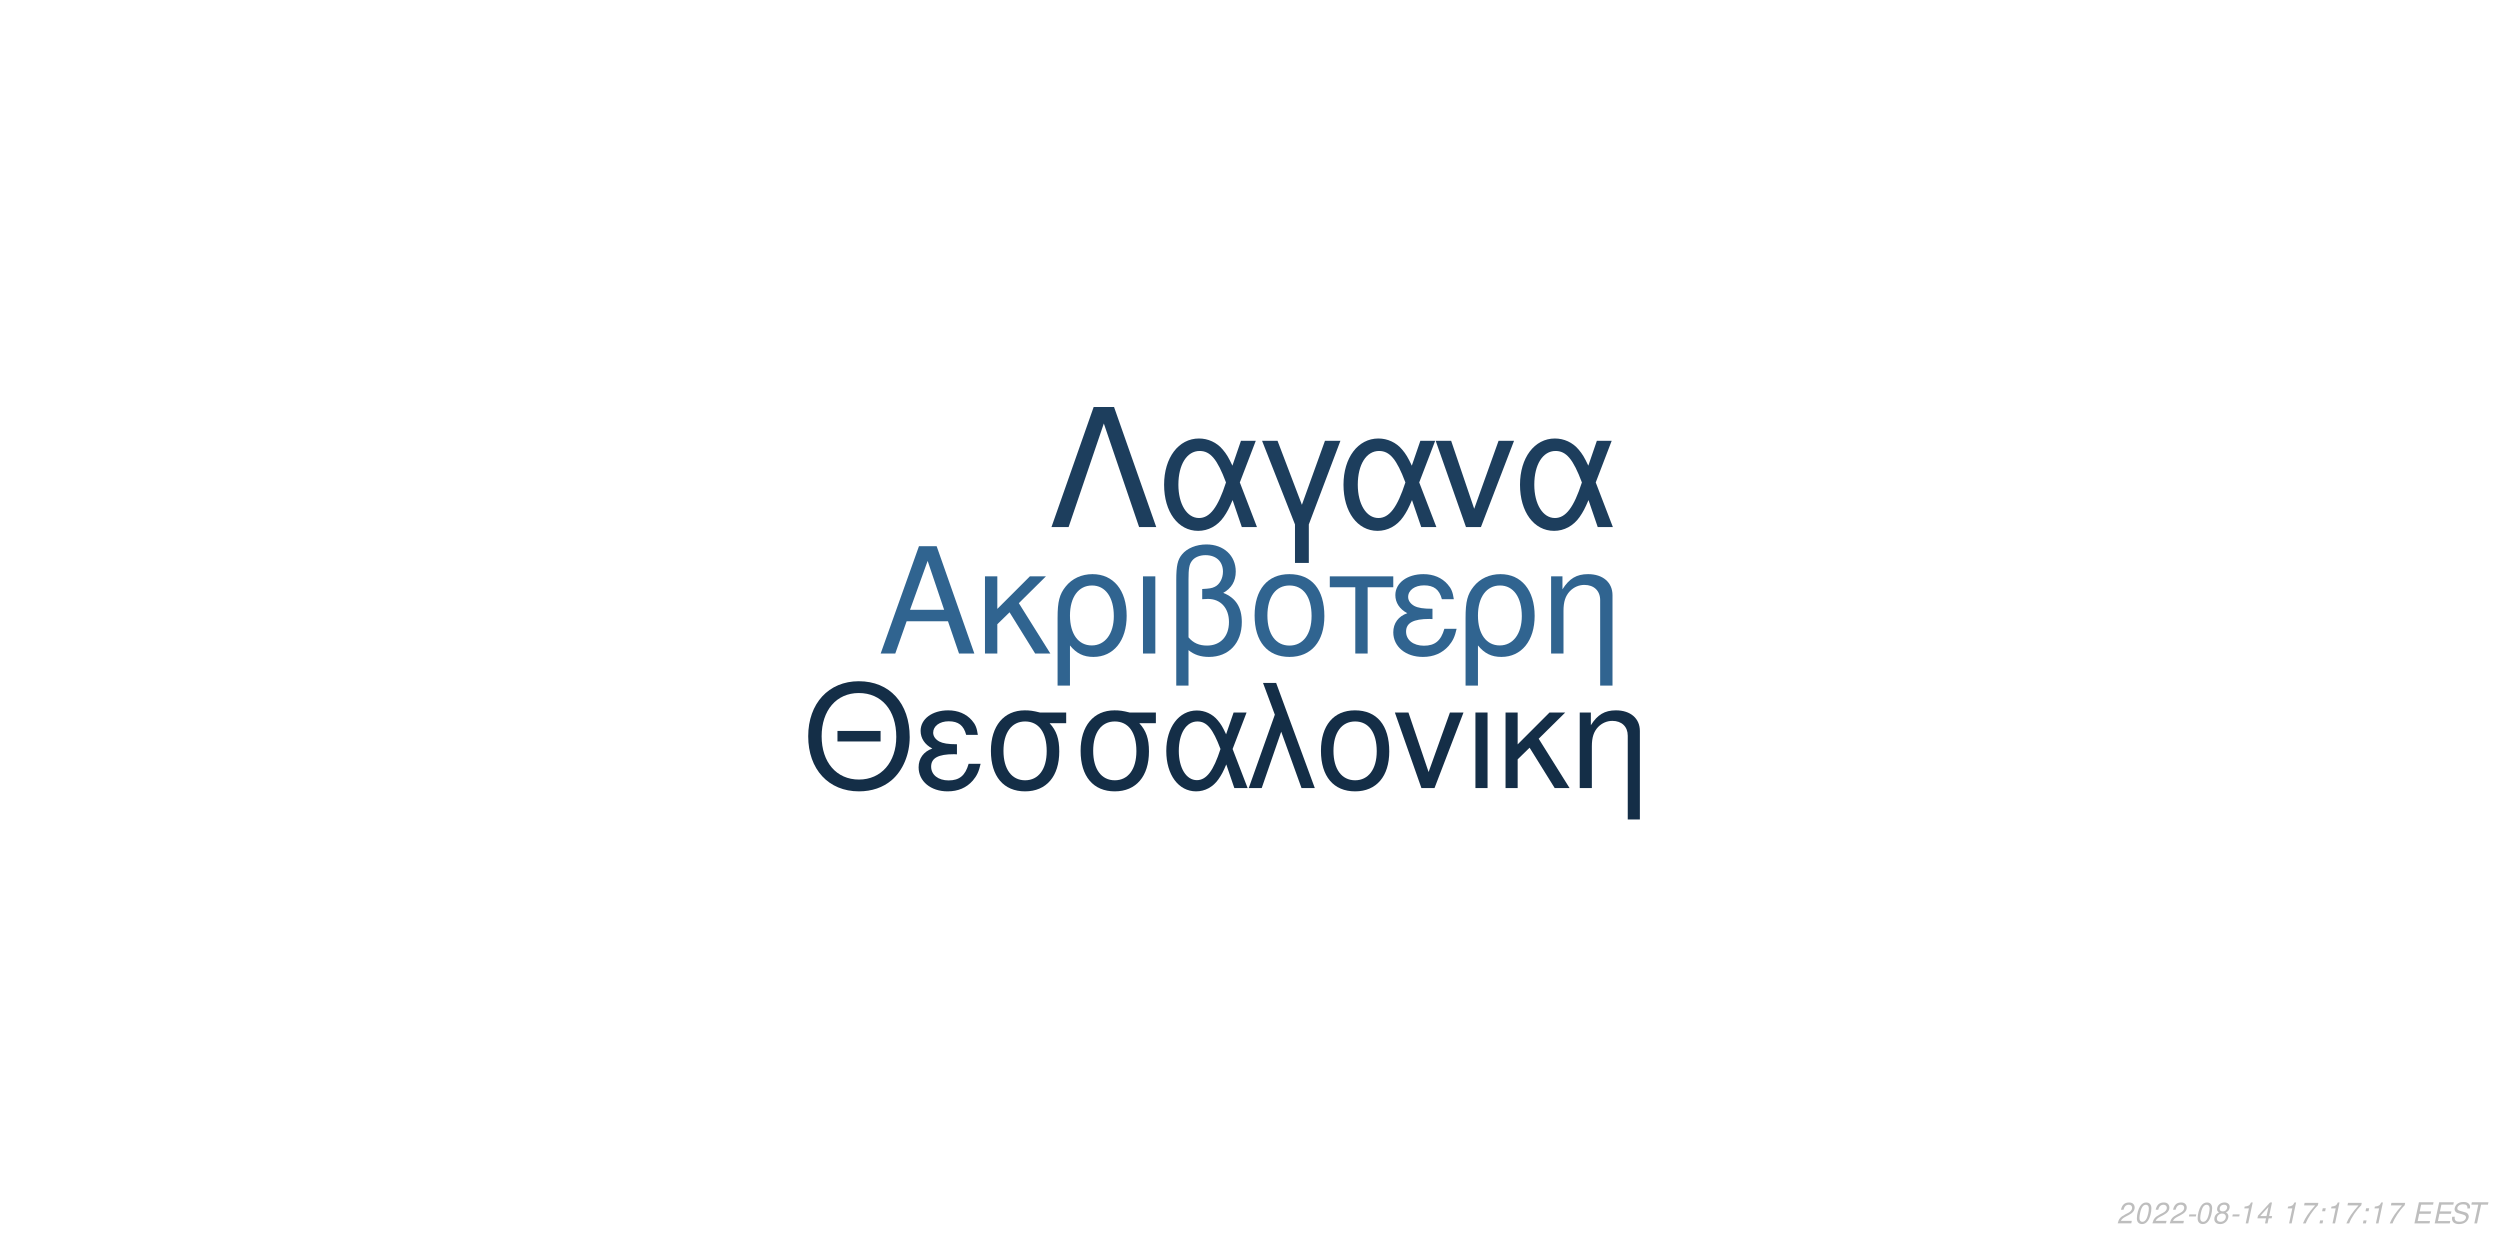
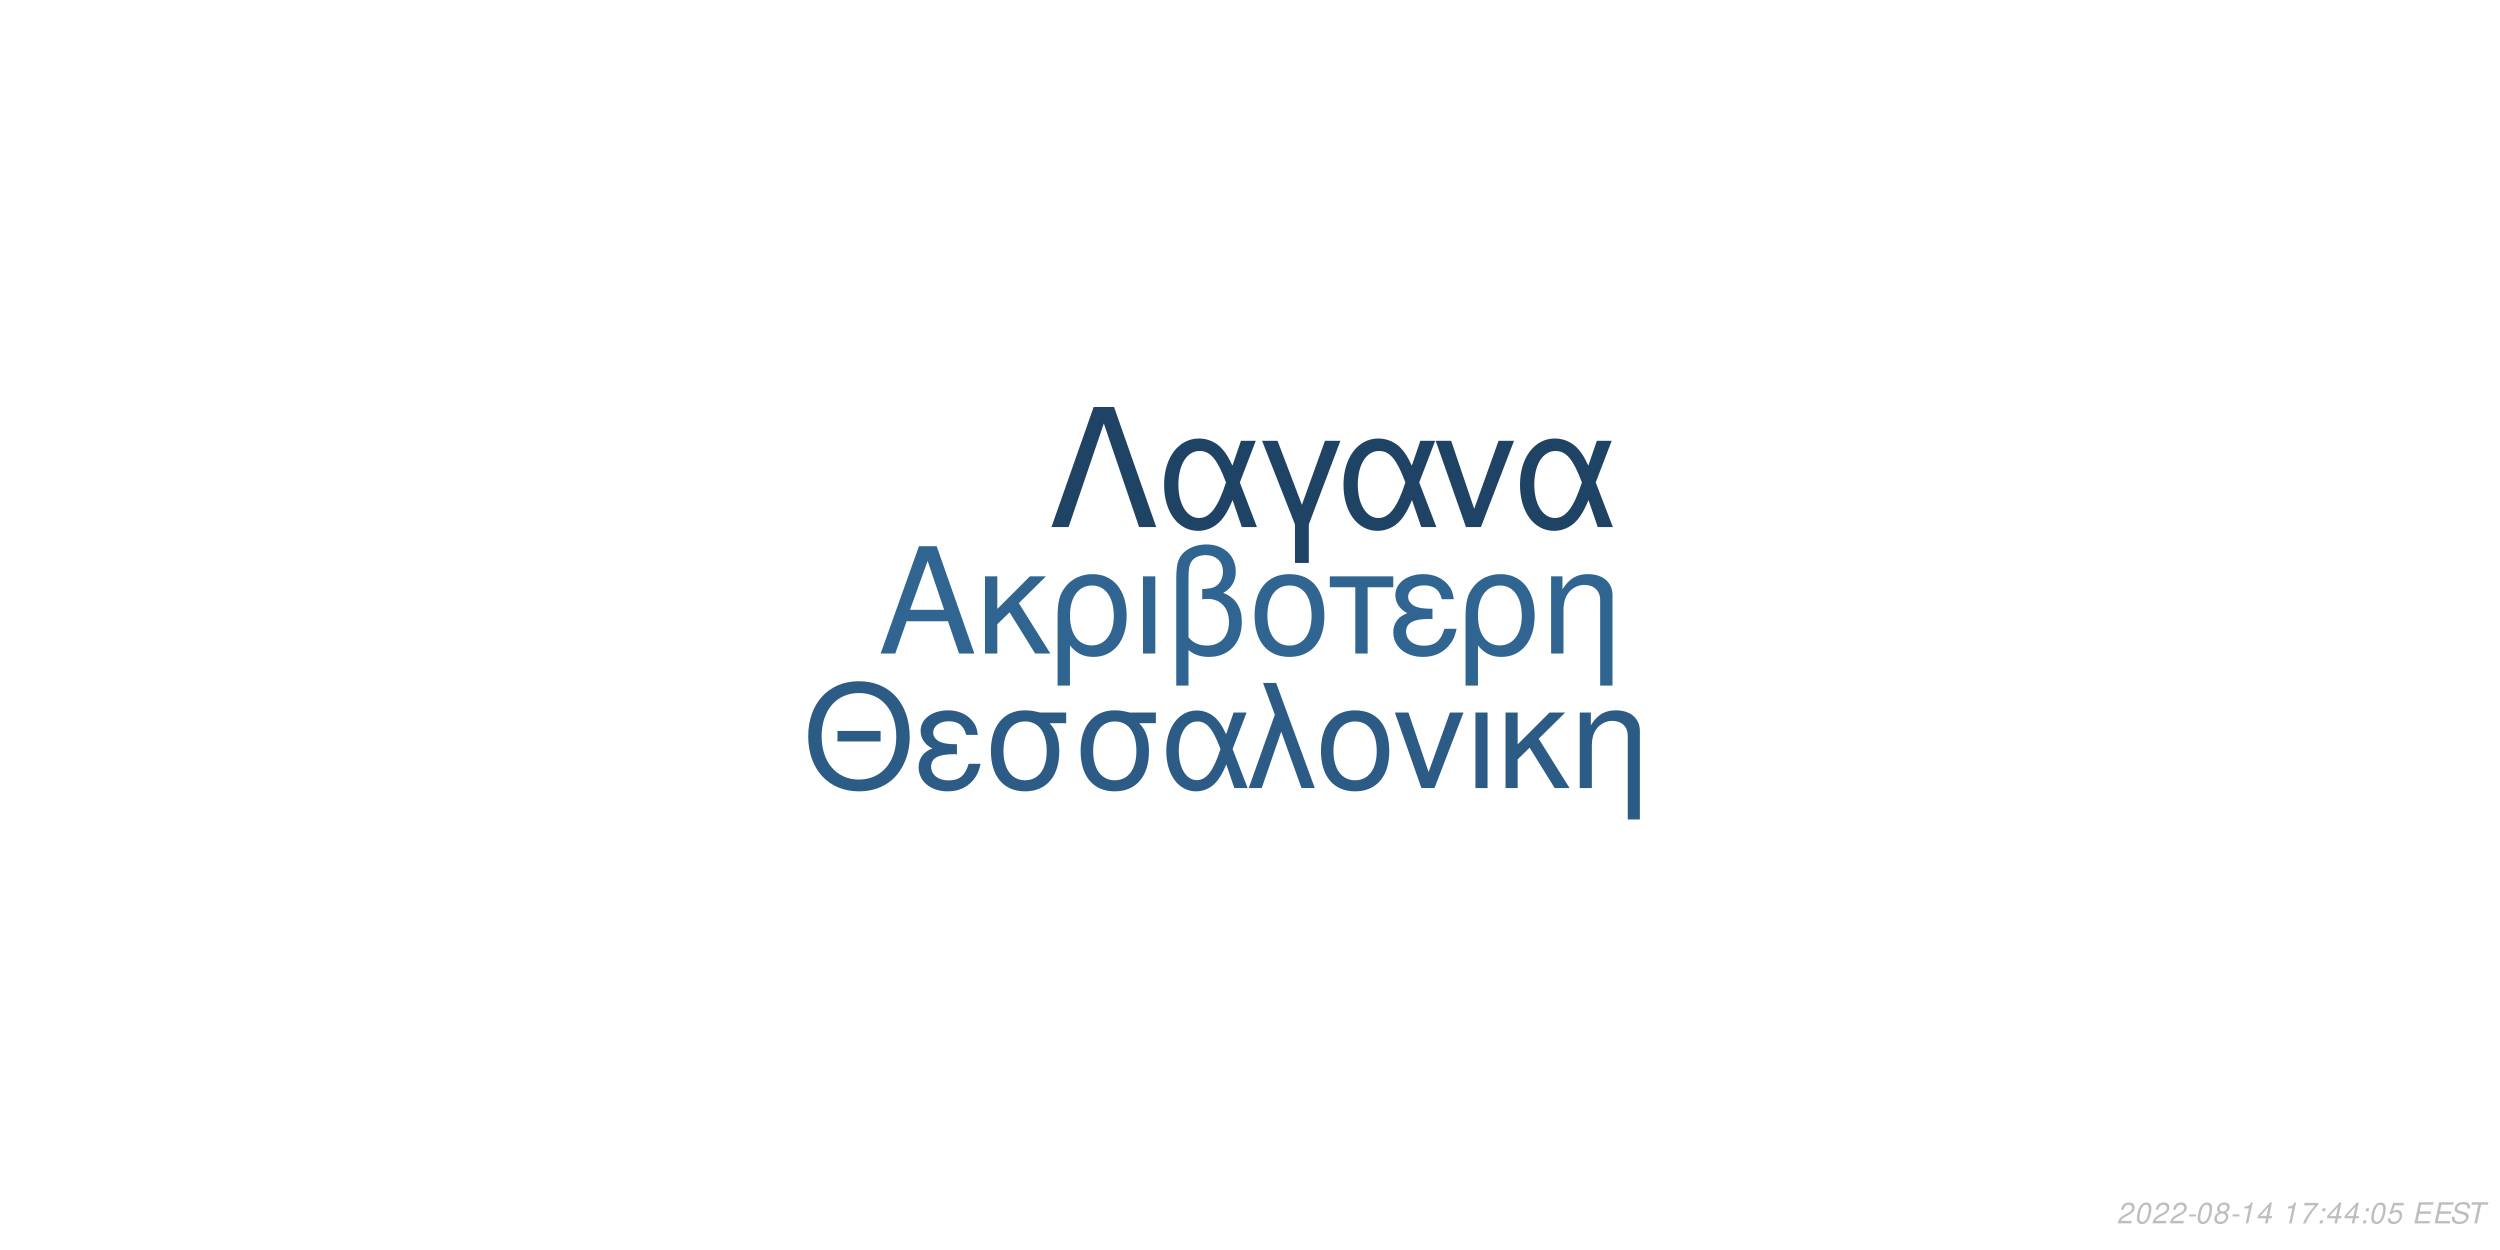
<svg xmlns="http://www.w3.org/2000/svg" xmlns:xlink="http://www.w3.org/1999/xlink" width="864pt" height="432pt" viewBox="0 0 864 432" version="1.1">
  <defs>
    <g>
      <symbol overflow="visible" id="glyph0-0">
        <path style="stroke:none;" d="" />
      </symbol>
      <symbol overflow="visible" id="glyph0-1">
        <path style="stroke:none;" d="M 24.125 -11.141 L 27.938 0 L 33.234 0 L 20.203 -37.094 L 14.094 -37.094 L 0.859 0 L 5.906 0 L 9.828 -11.141 Z M 22.797 -15.109 L 11 -15.109 L 17.094 -32.016 Z M 22.797 -15.109 " />
      </symbol>
      <symbol overflow="visible" id="glyph0-2">
        <path style="stroke:none;" d="M 7.172 -15.422 L 7.172 -26.672 L 2.906 -26.672 L 2.906 0 L 7.172 0 L 7.172 -10.125 L 11.406 -14.25 L 20.25 0 L 25.5 0 L 14.609 -17.406 L 23.969 -26.672 L 18.422 -26.672 Z M 7.172 -15.422 " />
      </symbol>
      <symbol overflow="visible" id="glyph0-3">
        <path style="stroke:none;" d="M 3 11.094 L 7.281 11.094 L 7.281 -2.797 C 9.516 -0.047 11.953 1.172 15.375 1.172 C 22.344 1.172 26.875 -4.422 26.875 -13.031 C 26.875 -21.891 22.297 -27.438 15.062 -27.438 C 11.297 -27.438 7.984 -25.906 5.797 -23.156 C 3.672 -20.516 3 -17.969 3 -12.359 Z M 14.906 -23.516 C 19.547 -23.516 22.438 -19.438 22.438 -12.922 C 22.438 -6.812 19.391 -2.797 14.812 -2.797 C 10.172 -2.797 7.281 -6.766 7.281 -13.125 C 7.281 -19.484 10.234 -23.516 14.906 -23.516 Z M 14.906 -23.516 " />
      </symbol>
      <symbol overflow="visible" id="glyph0-4">
        <path style="stroke:none;" d="M 3.516 0 L 7.781 0 L 7.781 -26.672 L 3.516 -26.672 Z M 3.516 0 " />
      </symbol>
      <symbol overflow="visible" id="glyph0-5">
        <path style="stroke:none;" d="M 4.016 11.094 L 8.25 11.094 L 8.25 -1.172 C 10.172 0.406 12.422 1.172 15.312 1.172 C 22.188 1.172 26.672 -3.609 26.672 -10.891 C 26.672 -15.984 24.578 -19.234 20.25 -20.969 C 23.109 -22.547 24.578 -25.031 24.578 -28.344 C 24.578 -33.844 20.406 -37.703 14.453 -37.703 C 10.938 -37.703 7.734 -36.391 6 -34.25 C 4.484 -32.422 4.016 -30.328 4.016 -25.391 Z M 8.25 -25.656 C 8.25 -29.359 8.5 -30.844 9.469 -32.062 C 10.375 -33.281 12.156 -34 14.094 -34 C 17.812 -34 20.156 -31.812 20.156 -28.297 C 20.156 -25.953 18.984 -23.812 17.297 -23.047 C 16.281 -22.547 15.469 -22.438 12.984 -22.297 L 12.984 -18.781 C 13.734 -18.828 14.344 -18.875 14.969 -18.875 C 19.344 -18.875 22.234 -15.719 22.234 -10.891 C 22.234 -5.906 19.281 -2.75 14.656 -2.75 C 11.953 -2.75 9.922 -3.609 8.25 -5.594 Z M 8.25 -25.656 " />
      </symbol>
      <symbol overflow="visible" id="glyph0-6">
        <path style="stroke:none;" d="M 14.094 -27.438 C 6.562 -27.438 2.094 -22.094 2.094 -13.125 C 2.094 -4.125 6.562 1.172 14.141 1.172 C 21.672 1.172 26.203 -4.172 26.203 -12.922 C 26.203 -22.188 21.828 -27.438 14.094 -27.438 Z M 14.141 -23.516 C 18.938 -23.516 21.781 -19.594 21.781 -12.984 C 21.781 -6.672 18.828 -2.75 14.141 -2.75 C 9.422 -2.75 6.516 -6.672 6.516 -13.125 C 6.516 -19.594 9.422 -23.516 14.141 -23.516 Z M 14.141 -23.516 " />
      </symbol>
      <symbol overflow="visible" id="glyph0-7">
        <path style="stroke:none;" d="M 7.891 0 L 12.156 0 L 12.156 -22.906 L 21.016 -22.906 L 21.016 -26.672 L -0.922 -26.672 L -0.922 -22.906 L 7.891 -22.906 Z M 7.891 0 " />
      </symbol>
      <symbol overflow="visible" id="glyph0-8">
        <path style="stroke:none;" d="M 14.562 -15.469 C 11.344 -15.469 9.562 -15.781 8.297 -16.438 C 6.922 -17.203 6.156 -18.328 6.156 -19.547 C 6.156 -21.891 8.453 -23.562 11.656 -23.562 C 15.062 -23.562 16.953 -22.094 17.812 -18.781 L 21.938 -18.781 C 21.578 -21.266 21.062 -22.5 19.797 -23.922 C 17.812 -26.203 14.906 -27.438 11.453 -27.438 C 5.797 -27.438 1.734 -24.375 1.734 -20.203 C 1.734 -17.609 3.156 -15.375 5.859 -13.938 C 2.797 -12.875 1.016 -10.484 1.016 -7.328 C 1.016 -2.391 5.297 1.172 11.25 1.172 C 14.969 1.172 17.906 -0.109 20.156 -2.641 C 21.578 -4.328 22.297 -5.797 22.906 -8.547 L 18.672 -8.547 C 17.5 -4.422 15.422 -2.703 11.609 -2.703 C 7.938 -2.703 5.438 -4.688 5.438 -7.578 C 5.438 -10.578 7.938 -11.953 13.484 -11.953 C 13.641 -11.953 14.094 -11.953 14.562 -11.906 Z M 14.562 -15.469 " />
      </symbol>
      <symbol overflow="visible" id="glyph0-9">
        <path style="stroke:none;" d="M 3.562 -26.672 L 3.562 0 L 7.844 0 L 7.844 -14.703 C 7.844 -17.906 8.5 -19.891 10.031 -21.531 C 11.406 -22.953 13.188 -23.719 15.062 -23.719 C 18.375 -23.719 20.516 -21.672 20.516 -18.469 L 20.516 11.094 L 24.781 11.094 L 24.781 -20.156 C 24.781 -24.578 21.469 -27.438 16.328 -27.438 C 12.359 -27.438 9.828 -25.906 7.484 -22.188 L 7.484 -26.672 Z M 3.562 -26.672 " />
      </symbol>
      <symbol overflow="visible" id="glyph1-0">
        <path style="stroke:none;" d="" />
      </symbol>
      <symbol overflow="visible" id="glyph1-1">
        <path style="stroke:none;" d="M 26.859 -19.734 L 11.953 -19.734 L 11.953 -16.094 L 26.859 -16.094 Z M 19.328 -36.922 C 8.922 -36.922 1.844 -29.25 1.844 -17.891 C 1.844 -6.484 8.875 1.141 19.391 1.141 C 23.812 1.141 27.703 -0.203 30.641 -2.688 C 34.578 -6.031 36.922 -11.656 36.922 -17.594 C 36.922 -29.297 30 -36.922 19.328 -36.922 Z M 19.328 -32.844 C 27.203 -32.844 32.281 -26.906 32.281 -17.688 C 32.281 -8.922 27.062 -2.938 19.391 -2.938 C 11.609 -2.938 6.484 -8.922 6.484 -17.891 C 6.484 -26.859 11.609 -32.844 19.328 -32.844 Z M 19.328 -32.844 " />
      </symbol>
      <symbol overflow="visible" id="glyph1-2">
        <path style="stroke:none;" d="M 14.25 -15.141 C 11.109 -15.141 9.375 -15.453 8.125 -16.094 C 6.781 -16.844 6.031 -17.938 6.031 -19.141 C 6.031 -21.422 8.266 -23.078 11.406 -23.078 C 14.75 -23.078 16.594 -21.625 17.438 -18.391 L 21.469 -18.391 C 21.125 -20.828 20.625 -22.031 19.391 -23.422 C 17.438 -25.656 14.594 -26.859 11.219 -26.859 C 5.688 -26.859 1.688 -23.875 1.688 -19.781 C 1.688 -17.234 3.094 -15.047 5.734 -13.656 C 2.734 -12.609 1 -10.266 1 -7.172 C 1 -2.344 5.188 1.141 11.016 1.141 C 14.656 1.141 17.547 -0.094 19.734 -2.594 C 21.125 -4.234 21.828 -5.688 22.422 -8.375 L 18.281 -8.375 C 17.141 -4.328 15.094 -2.641 11.359 -2.641 C 7.766 -2.641 5.328 -4.578 5.328 -7.422 C 5.328 -10.359 7.766 -11.703 13.203 -11.703 C 13.359 -11.703 13.797 -11.703 14.25 -11.656 Z M 14.25 -15.141 " />
      </symbol>
      <symbol overflow="visible" id="glyph1-3">
        <path style="stroke:none;" d="M 29 -26.109 L 19.938 -26.109 C 17.594 -26.703 16.438 -26.859 14.703 -26.859 C 7.469 -26.859 2.984 -21.469 2.984 -12.859 C 2.984 -4.031 7.375 1.141 14.797 1.141 C 22.172 1.141 26.609 -4.078 26.609 -12.656 C 26.609 -17.047 25.656 -19.828 23.266 -22.422 L 29 -22.422 Z M 14.797 -23.016 C 19.531 -23.016 22.266 -19.234 22.266 -12.75 C 22.266 -6.531 19.438 -2.688 14.797 -2.688 C 10.172 -2.688 7.328 -6.531 7.328 -12.859 C 7.328 -19.188 10.172 -23.016 14.797 -23.016 Z M 14.797 -23.016 " />
      </symbol>
      <symbol overflow="visible" id="glyph1-4">
        <path style="stroke:none;" d="M 29.344 -26.109 L 24.859 -26.109 L 22.266 -18.578 C 21.125 -21.031 20.484 -22.125 19.328 -23.469 C 17.547 -25.609 14.906 -26.812 12.156 -26.812 C 5.984 -26.812 1.594 -20.984 1.594 -12.812 C 1.594 -4.578 5.828 1.141 11.906 1.141 C 14.953 1.141 17.734 -0.344 19.625 -3.047 C 20.672 -4.531 21.281 -5.688 22.328 -8.172 L 25.109 0 L 29.703 0 L 24.516 -13.5 Z M 20.328 -13.5 C 17.891 -5.922 15.453 -2.734 12.156 -2.734 C 8.516 -2.734 5.922 -6.922 5.922 -12.812 C 5.922 -18.938 8.516 -23.016 12.359 -23.016 C 15.594 -23.016 17.688 -20.531 20.328 -13.5 Z M 20.328 -13.5 " />
      </symbol>
      <symbol overflow="visible" id="glyph1-5">
        <path style="stroke:none;" d="M 1.094 0 L 5.578 0 L 12.312 -19.484 L 19.328 0 L 23.922 0 L 10.562 -36.328 L 6.031 -36.328 L 10.109 -25.359 Z M 1.094 0 " />
      </symbol>
      <symbol overflow="visible" id="glyph1-6">
        <path style="stroke:none;" d="M 13.797 -26.859 C 6.422 -26.859 2.047 -21.625 2.047 -12.859 C 2.047 -4.031 6.422 1.141 13.859 1.141 C 21.234 1.141 25.656 -4.078 25.656 -12.656 C 25.656 -21.719 21.375 -26.859 13.797 -26.859 Z M 13.859 -23.016 C 18.531 -23.016 21.328 -19.188 21.328 -12.703 C 21.328 -6.531 18.438 -2.688 13.859 -2.688 C 9.219 -2.688 6.375 -6.531 6.375 -12.859 C 6.375 -19.188 9.219 -23.016 13.859 -23.016 Z M 13.859 -23.016 " />
      </symbol>
      <symbol overflow="visible" id="glyph1-7">
        <path style="stroke:none;" d="M 14.297 0 L 24.312 -26.109 L 19.625 -26.109 L 12.25 -5.531 L 5.281 -26.109 L 0.594 -26.109 L 9.766 0 Z M 14.297 0 " />
      </symbol>
      <symbol overflow="visible" id="glyph1-8">
        <path style="stroke:none;" d="M 3.438 0 L 7.625 0 L 7.625 -26.109 L 3.438 -26.109 Z M 3.438 0 " />
      </symbol>
      <symbol overflow="visible" id="glyph1-9">
        <path style="stroke:none;" d="M 7.031 -15.094 L 7.031 -26.109 L 2.844 -26.109 L 2.844 0 L 7.031 0 L 7.031 -9.922 L 11.156 -13.953 L 19.828 0 L 24.969 0 L 14.297 -17.047 L 23.469 -26.109 L 18.031 -26.109 Z M 7.031 -15.094 " />
      </symbol>
      <symbol overflow="visible" id="glyph1-10">
        <path style="stroke:none;" d="M 3.484 -26.109 L 3.484 0 L 7.672 0 L 7.672 -14.406 C 7.672 -17.547 8.328 -19.484 9.812 -21.078 C 11.156 -22.469 12.906 -23.219 14.75 -23.219 C 17.984 -23.219 20.078 -21.234 20.078 -18.094 L 20.078 10.859 L 24.266 10.859 L 24.266 -19.734 C 24.266 -24.062 21.031 -26.859 16 -26.859 C 12.109 -26.859 9.609 -25.359 7.328 -21.719 L 7.328 -26.109 Z M 3.484 -26.109 " />
      </symbol>
      <symbol overflow="visible" id="glyph2-0">
        <path style="stroke:none;" d="" />
      </symbol>
      <symbol overflow="visible" id="glyph2-1">
        <path style="stroke:none;" d="M 22.531 -41.484 L 15.484 -41.484 L 0.906 0 L 6.828 0 L 19 -35.797 L 31.188 0 L 37.109 0 Z M 22.531 -41.484 " />
      </symbol>
      <symbol overflow="visible" id="glyph2-2">
        <path style="stroke:none;" d="M 33.516 -29.812 L 28.391 -29.812 L 25.438 -21.219 C 24.125 -24.016 23.391 -25.266 22.078 -26.797 C 20.031 -29.25 17.016 -30.609 13.891 -30.609 C 6.828 -30.609 1.828 -23.953 1.828 -14.625 C 1.828 -5.234 6.656 1.312 13.594 1.312 C 17.078 1.312 20.266 -0.391 22.422 -3.469 C 23.609 -5.172 24.297 -6.484 25.5 -9.328 L 28.688 0 L 33.922 0 L 28 -15.422 Z M 23.219 -15.422 C 20.422 -6.766 17.641 -3.125 13.891 -3.125 C 9.734 -3.125 6.766 -7.906 6.766 -14.625 C 6.766 -21.625 9.734 -26.297 14.109 -26.297 C 17.812 -26.297 20.203 -23.453 23.219 -15.422 Z M 23.219 -15.422 " />
      </symbol>
      <symbol overflow="visible" id="glyph2-3">
        <path style="stroke:none;" d="M 12.062 12.406 L 16.844 12.406 L 16.844 -0.906 L 27.766 -29.812 L 22.422 -29.812 L 14.453 -7.688 L 6.031 -29.812 L 0.688 -29.812 L 12.062 -0.906 Z M 12.062 12.406 " />
      </symbol>
      <symbol overflow="visible" id="glyph2-4">
        <path style="stroke:none;" d="M 16.328 0 L 27.766 -29.812 L 22.422 -29.812 L 14 -6.312 L 6.031 -29.812 L 0.688 -29.812 L 11.156 0 Z M 16.328 0 " />
      </symbol>
      <symbol overflow="visible" id="glyph3-0">
        <path style="stroke:none;" d="" />
      </symbol>
      <symbol overflow="visible" id="glyph3-1">
        <path style="stroke:none;" d="M 5.234 -0.875 L 1.469 -0.875 C 1.641 -1.375 2.203 -1.891 3.109 -2.344 L 4.234 -2.938 C 5.562 -3.625 6.219 -4.469 6.219 -5.484 C 6.219 -5.938 6.062 -6.359 5.797 -6.656 C 5.469 -7.047 4.984 -7.234 4.312 -7.234 C 2.766 -7.234 1.891 -6.453 1.484 -4.734 L 2.375 -4.734 C 2.484 -5.188 2.609 -5.484 2.797 -5.75 C 3.094 -6.203 3.609 -6.453 4.188 -6.453 C 4.891 -6.453 5.344 -6.031 5.344 -5.375 C 5.344 -4.703 4.859 -4.094 4.016 -3.656 L 2.984 -3.125 C 1.234 -2.188 0.797 -1.656 0.344 -0.016 L 5.047 -0.016 Z M 5.234 -0.875 " />
      </symbol>
      <symbol overflow="visible" id="glyph3-2">
        <path style="stroke:none;" d="M 4.203 -7.234 C 3.375 -7.234 2.688 -6.812 2.125 -5.984 C 1.484 -5.047 0.984 -3.188 0.984 -1.734 C 0.984 -1.109 1.172 -0.562 1.484 -0.266 C 1.797 0.047 2.281 0.234 2.766 0.234 C 3.625 0.234 4.281 -0.156 4.859 -1.016 C 5.516 -1.953 6 -3.797 6 -5.266 C 6 -6.5 5.328 -7.234 4.203 -7.234 Z M 4.094 -6.453 C 4.734 -6.453 5.125 -5.984 5.125 -5.156 C 5.125 -4.203 4.781 -2.625 4.406 -1.812 C 3.984 -0.938 3.516 -0.547 2.875 -0.547 C 2.25 -0.547 1.875 -1.031 1.875 -1.828 C 1.875 -2.797 2.203 -4.344 2.594 -5.203 C 2.984 -6.047 3.453 -6.453 4.094 -6.453 Z M 4.094 -6.453 " />
      </symbol>
      <symbol overflow="visible" id="glyph3-3">
        <path style="stroke:none;" d="M 3.516 -3.125 L 1.125 -3.125 L 0.969 -2.406 L 3.359 -2.406 Z M 3.516 -3.125 " />
      </symbol>
      <symbol overflow="visible" id="glyph3-4">
        <path style="stroke:none;" d="M 4.766 -3.797 C 5.078 -3.969 5.234 -4.078 5.438 -4.234 C 5.812 -4.594 6.062 -5.172 6.062 -5.734 C 6.062 -6.625 5.344 -7.234 4.266 -7.234 C 2.812 -7.234 1.703 -6.219 1.703 -4.875 C 1.703 -4.406 1.875 -4.125 2.359 -3.812 C 1.297 -3.312 0.75 -2.516 0.75 -1.469 C 0.75 -0.438 1.547 0.234 2.812 0.234 C 3.656 0.234 4.359 -0.094 4.938 -0.734 C 5.359 -1.234 5.609 -1.859 5.609 -2.438 C 5.609 -3.047 5.312 -3.516 4.766 -3.797 Z M 4.109 -6.453 C 4.797 -6.453 5.188 -6.125 5.188 -5.578 C 5.188 -5.266 5.062 -4.922 4.859 -4.672 C 4.562 -4.312 4.188 -4.156 3.656 -4.156 C 2.984 -4.156 2.594 -4.453 2.594 -4.984 C 2.594 -5.859 3.203 -6.453 4.109 -6.453 Z M 3.453 -3.406 C 4.234 -3.406 4.734 -2.984 4.734 -2.312 C 4.734 -1.312 3.922 -0.547 2.875 -0.547 C 2.125 -0.547 1.625 -0.969 1.625 -1.625 C 1.625 -2.609 2.438 -3.406 3.453 -3.406 Z M 3.453 -3.406 " />
      </symbol>
      <symbol overflow="visible" id="glyph3-5">
        <path style="stroke:none;" d="M 3.703 -5.188 L 2.594 0 L 3.469 0 L 5.016 -7.234 L 4.438 -7.234 C 3.906 -6.156 3.688 -6.016 2.234 -5.812 L 2.109 -5.188 Z M 3.703 -5.188 " />
      </symbol>
      <symbol overflow="visible" id="glyph3-6">
        <path style="stroke:none;" d="M 3.625 -1.75 L 3.266 0 L 4.141 0 L 4.516 -1.75 L 5.562 -1.75 L 5.734 -2.531 L 4.688 -2.531 L 5.688 -7.234 L 5.016 -7.234 L 0.844 -2.672 L 0.641 -1.75 Z M 3.797 -2.531 L 1.594 -2.531 L 4.469 -5.703 Z M 3.797 -2.531 " />
      </symbol>
      <symbol overflow="visible" id="glyph3-7">
        <path style="stroke:none;" d="" />
      </symbol>
      <symbol overflow="visible" id="glyph3-8">
        <path style="stroke:none;" d="M 6.703 -7.094 L 1.953 -7.094 L 1.766 -6.219 L 5.594 -6.219 C 3.344 -3.688 2.266 -2.109 1.375 0 L 2.344 0 C 3.031 -1.906 4.828 -4.594 6.547 -6.281 Z M 6.703 -7.094 " />
      </symbol>
      <symbol overflow="visible" id="glyph3-9">
        <path style="stroke:none;" d="M 2.359 -1.031 L 1.312 -1.031 L 1.094 0 L 2.141 0 Z M 3.266 -5.234 L 2.219 -5.234 L 2 -4.203 L 3.047 -4.203 Z M 3.266 -5.234 " />
      </symbol>
      <symbol overflow="visible" id="glyph3-10">
+         <path style="stroke:none;" d="M 6.297 -7.094 L 2.594 -7.094 L 1.234 -3.234 L 2.047 -3.234 C 2.656 -3.766 2.938 -3.906 3.531 -3.906 C 4.328 -3.906 4.797 -3.453 4.797 -2.688 C 4.797 -1.438 3.969 -0.547 2.828 -0.547 C 2.031 -0.547 1.609 -0.938 1.578 -1.734 L 0.703 -1.734 L 0.703 -1.516 C 0.703 -0.938 0.844 -0.547 1.188 -0.266 C 1.562 0.062 2.078 0.234 2.703 0.234 C 3.656 0.234 4.391 -0.156 4.984 -0.922 C 5.422 -1.5 5.672 -2.234 5.672 -2.953 C 5.672 -4 4.938 -4.672 3.812 -4.672 C 3.328 -4.672 2.906 -4.547 2.406 -4.234 L 3.109 -6.219 L 6.109 -6.219 Z M 6.297 -7.094 " />
+       </symbol>
+       <symbol overflow="visible" id="glyph3-11">
        <path style="stroke:none;" d="M 2.547 -3.312 L 6.5 -3.312 L 6.688 -4.141 L 2.719 -4.141 L 3.219 -6.469 L 7.344 -6.469 L 7.516 -7.297 L 2.453 -7.297 L 0.906 0 L 6.125 0 L 6.297 -0.812 L 2.016 -0.812 Z M 2.547 -3.312 " />
      </symbol>
-       <symbol overflow="visible" id="glyph3-11">
+       <symbol overflow="visible" id="glyph3-12">
        <path style="stroke:none;" d="M 7.062 -5.156 C 7.125 -5.438 7.141 -5.562 7.141 -5.703 C 7.141 -6.156 6.938 -6.594 6.594 -6.891 C 6.188 -7.25 5.656 -7.406 4.875 -7.406 C 3.844 -7.406 3.047 -7.125 2.5 -6.562 C 2.094 -6.141 1.781 -5.438 1.781 -4.922 C 1.781 -4.297 2.219 -3.766 2.891 -3.562 L 4.594 -3.094 C 5.406 -2.859 5.734 -2.578 5.734 -2.094 C 5.734 -1.781 5.547 -1.406 5.266 -1.141 C 4.844 -0.766 4.266 -0.578 3.453 -0.578 C 2.328 -0.578 1.812 -0.984 1.812 -1.906 C 1.812 -2.047 1.812 -2.125 1.844 -2.312 L 0.984 -2.312 C 0.906 -2.062 0.891 -1.906 0.891 -1.688 C 0.891 -0.484 1.797 0.234 3.297 0.234 C 4.359 0.234 5.234 -0.062 5.812 -0.609 C 6.344 -1.078 6.688 -1.797 6.688 -2.375 C 6.688 -2.641 6.609 -2.906 6.453 -3.156 C 6.234 -3.5 5.938 -3.703 5.469 -3.828 L 3.75 -4.312 C 2.984 -4.547 2.734 -4.734 2.734 -5.188 C 2.734 -5.547 2.875 -5.844 3.188 -6.109 C 3.547 -6.438 4.031 -6.594 4.703 -6.594 C 5.266 -6.594 5.688 -6.484 5.906 -6.297 C 6.094 -6.125 6.219 -5.797 6.219 -5.516 C 6.219 -5.422 6.203 -5.344 6.188 -5.156 Z M 7.062 -5.156 " />
      </symbol>
-       <symbol overflow="visible" id="glyph3-12">
+       <symbol overflow="visible" id="glyph3-13">
        <path style="stroke:none;" d="M 4.938 -6.469 L 7.312 -6.469 L 7.484 -7.297 L 1.75 -7.297 L 1.578 -6.469 L 3.984 -6.469 L 2.609 0 L 3.547 0 Z M 4.938 -6.469 " />
      </symbol>
    </g>
  </defs>
  <g id="surface1">
    <rect x="0" y="0" width="864" height="432" style="fill:rgb(100%,100%,100%);fill-opacity:1;stroke:none;" />
-     <g style="fill:rgb(18.824%,39.216%,56.471%);fill-opacity:1;">
+     <g style="fill:rgb(18.824%,39.608%,56.863%);fill-opacity:1;">
      <use xlink:href="#glyph0-1" x="303.5" y="225.861" />
      <use xlink:href="#glyph0-2" x="337.5" y="225.861" />
      <use xlink:href="#glyph0-3" x="362.5" y="225.861" />
      <use xlink:href="#glyph0-4" x="391.5" y="225.861" />
      <use xlink:href="#glyph0-5" x="402.5" y="225.861" />
      <use xlink:href="#glyph0-6" x="431.5" y="225.861" />
      <use xlink:href="#glyph0-7" x="460.5" y="225.861" />
      <use xlink:href="#glyph0-8" x="480.5" y="225.861" />
      <use xlink:href="#glyph0-3" x="503.5" y="225.861" />
      <use xlink:href="#glyph0-9" x="532.5" y="225.861" />
    </g>
-     <g style="fill:rgb(7.843%,18.039%,27.843%);fill-opacity:1;">
+     <g style="fill:rgb(17.255%,36.078%,52.157%);fill-opacity:1;">
      <use xlink:href="#glyph1-1" x="277.473" y="272.354" />
      <use xlink:href="#glyph1-2" x="316.473" y="272.354" />
      <use xlink:href="#glyph1-3" x="339.473" y="272.354" />
      <use xlink:href="#glyph1-3" x="370.473" y="272.354" />
      <use xlink:href="#glyph1-4" x="401.473" y="272.354" />
      <use xlink:href="#glyph1-5" x="430.473" y="272.354" />
      <use xlink:href="#glyph1-6" x="454.473" y="272.354" />
      <use xlink:href="#glyph1-7" x="481.473" y="272.354" />
      <use xlink:href="#glyph1-8" x="506.473" y="272.354" />
      <use xlink:href="#glyph1-9" x="517.473" y="272.354" />
      <use xlink:href="#glyph1-10" x="542.473" y="272.354" />
    </g>
-     <g style="fill:rgb(11.373%,24.314%,36.471%);fill-opacity:1;">
+     <g style="fill:rgb(12.157%,26.275%,39.216%);fill-opacity:1;">
      <use xlink:href="#glyph2-1" x="362.484" y="182.152" />
      <use xlink:href="#glyph2-2" x="400.484" y="182.152" />
      <use xlink:href="#glyph2-3" x="435.484" y="182.152" />
      <use xlink:href="#glyph2-2" x="462.484" y="182.152" />
      <use xlink:href="#glyph2-4" x="495.484" y="182.152" />
      <use xlink:href="#glyph2-2" x="523.484" y="182.152" />
    </g>
    <g style="fill:rgb(74.51%,74.51%,74.51%);fill-opacity:1;">
      <use xlink:href="#glyph3-1" x="731.52" y="422.81" />
      <use xlink:href="#glyph3-2" x="737.52" y="422.81" />
      <use xlink:href="#glyph3-1" x="743.52" y="422.81" />
      <use xlink:href="#glyph3-1" x="749.52" y="422.81" />
      <use xlink:href="#glyph3-3" x="755.52" y="422.81" />
      <use xlink:href="#glyph3-2" x="758.52" y="422.81" />
      <use xlink:href="#glyph3-4" x="764.52" y="422.81" />
      <use xlink:href="#glyph3-3" x="770.52" y="422.81" />
      <use xlink:href="#glyph3-5" x="773.52" y="422.81" />
      <use xlink:href="#glyph3-6" x="779.52" y="422.81" />
      <use xlink:href="#glyph3-7" x="785.52" y="422.81" />
      <use xlink:href="#glyph3-5" x="788.52" y="422.81" />
      <use xlink:href="#glyph3-8" x="794.52" y="422.81" />
      <use xlink:href="#glyph3-9" x="800.52" y="422.81" />
-       <use xlink:href="#glyph3-5" x="803.52" y="422.81" />
-       <use xlink:href="#glyph3-8" x="809.52" y="422.81" />
+       <use xlink:href="#glyph3-6" x="803.52" y="422.81" />
+       <use xlink:href="#glyph3-6" x="809.52" y="422.81" />
      <use xlink:href="#glyph3-9" x="815.52" y="422.81" />
-       <use xlink:href="#glyph3-5" x="818.52" y="422.81" />
-       <use xlink:href="#glyph3-8" x="824.52" y="422.81" />
+       <use xlink:href="#glyph3-2" x="818.52" y="422.81" />
+       <use xlink:href="#glyph3-10" x="824.52" y="422.81" />
      <use xlink:href="#glyph3-7" x="830.52" y="422.81" />
-       <use xlink:href="#glyph3-10" x="833.52" y="422.81" />
-       <use xlink:href="#glyph3-10" x="840.52" y="422.81" />
-       <use xlink:href="#glyph3-11" x="846.52" y="422.81" />
-       <use xlink:href="#glyph3-12" x="852.52" y="422.81" />
+       <use xlink:href="#glyph3-11" x="833.52" y="422.81" />
+       <use xlink:href="#glyph3-11" x="840.52" y="422.81" />
+       <use xlink:href="#glyph3-12" x="846.52" y="422.81" />
+       <use xlink:href="#glyph3-13" x="852.52" y="422.81" />
    </g>
  </g>
</svg>
